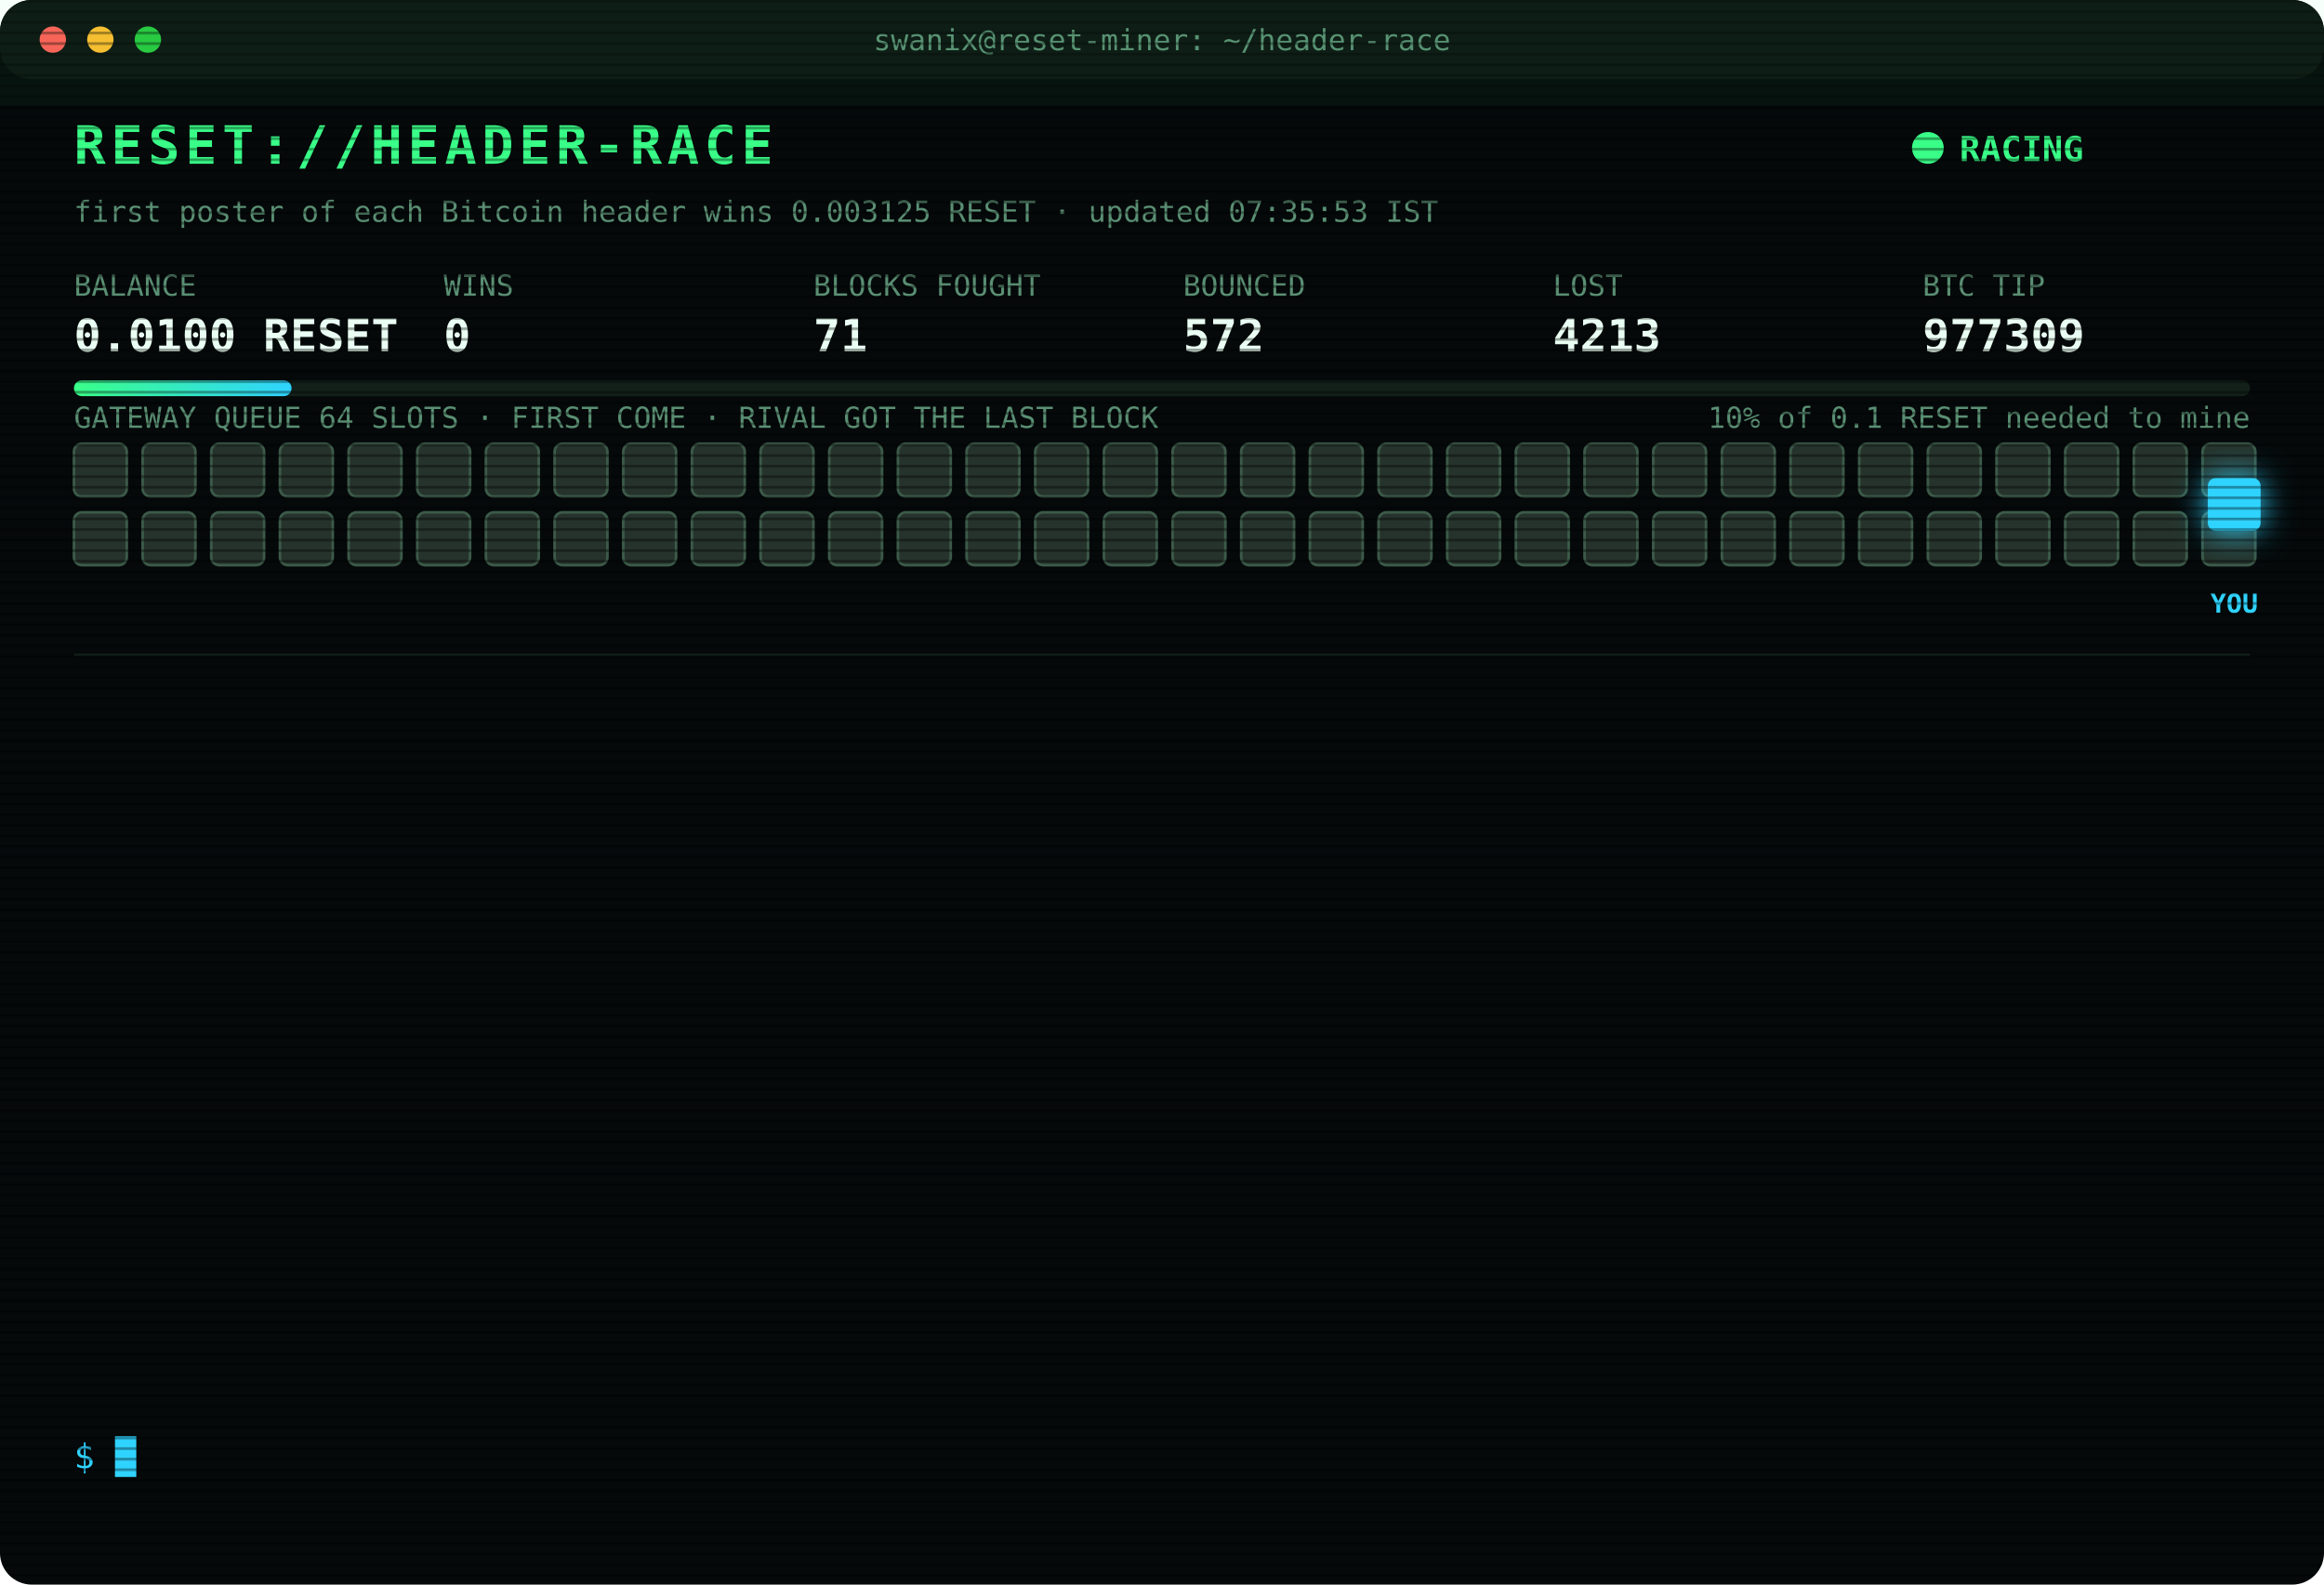
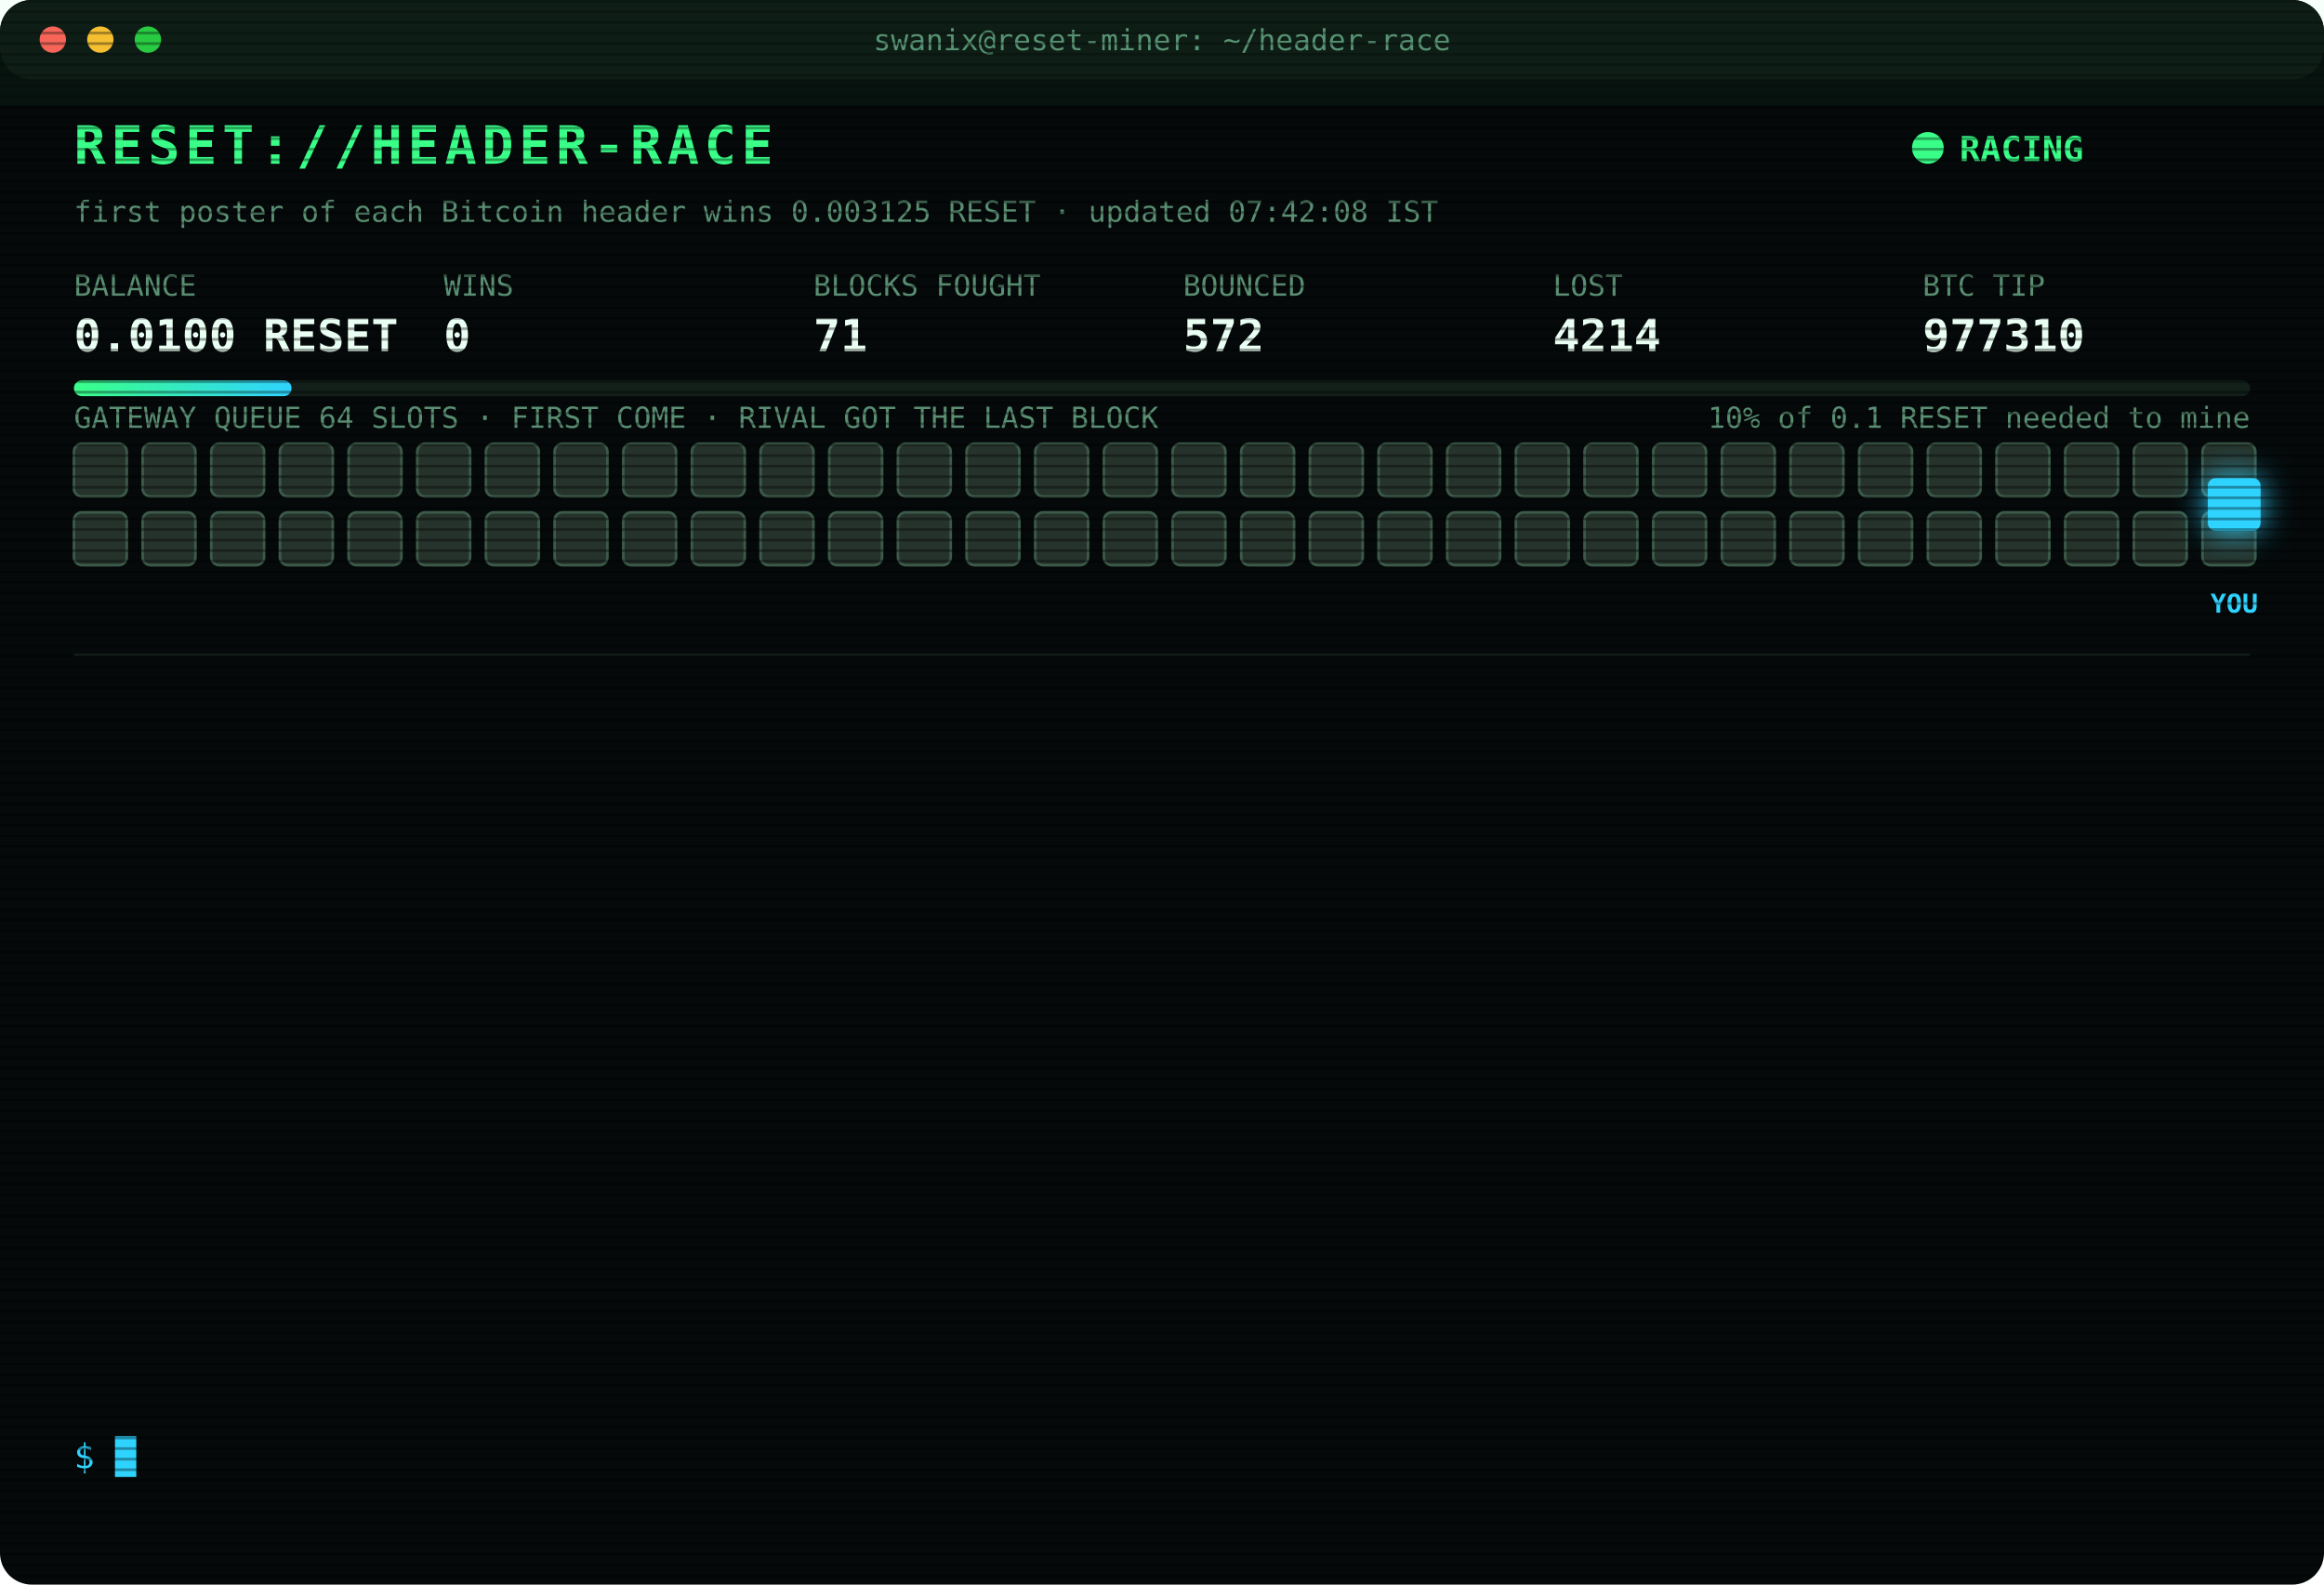
<svg xmlns="http://www.w3.org/2000/svg" width="880" height="600" viewBox="0 0 880 600" font-family="ui-monospace,SFMono-Regular,Menlo,Consolas,monospace">
  <style>
text{font-size:13px;fill:#7CFFB2}
.title{font-size:20px;font-weight:700;fill:#39FF88;letter-spacing:2px;animation:glitch 3s infinite steps(1)}
.sub{fill:#2fd3ff}.k{fill:#5a8f73;font-size:11px}.v{font-size:17px;font-weight:700;fill:#eafff3}
.ts{fill:#3f6b56}.boot{fill:#2fd3ff}.dim{fill:#5a8f73}.bad{fill:#ff4d6d}.warn{fill:#ffd23f}.mag{fill:#ff5cf0}.win{fill:#39FF88;font-weight:700}
.tag{font-size:10px;fill:#2fd3ff;font-weight:700}
.rival{fill:#26332c;stroke:#3c5a49;animation:jam 1.2s infinite alternate}
.idle{fill:#141c18;stroke:#22302a;animation:breathe 4s infinite}
.me{fill:#2fd3ff;filter:drop-shadow(0 0 6px #2fd3ff)}
.hover{animation:nudge 1.1s infinite ease-in-out}.bounce{animation:kick 1.4s infinite}
.ln{opacity:0;animation:in .4s forwards}
.cur{animation:blink 1s infinite steps(1)}
.scan{animation:scan 6s infinite linear}
.led{animation:blink 1.4s infinite}
@keyframes in{from{opacity:0;transform:translateX(-6px)}to{opacity:1;transform:none}}
@keyframes blink{50%{opacity:0}}
@keyframes jam{to{fill:#33463b}}
@keyframes breathe{50%{opacity:.4}}
@keyframes nudge{50%{transform:translateX(-10px)}}
@keyframes kick{0%,100%{transform:none}30%{transform:translateX(-14px)}55%{transform:translateX(10px) translateY(-6px)}}
@keyframes glitch{0%,92%{transform:none}93%{transform:translateX(2px);fill:#ff4d6d}95%{transform:translateX(-2px);fill:#2fd3ff}97%{transform:none}}
@keyframes scan{from{transform:translateY(-40px)}to{transform:translateY(600px)}}
</style>
  <defs>
    <pattern id="sl" width="4" height="4" patternUnits="userSpaceOnUse">
      <rect width="4" height="1" fill="#000" opacity=".35" />
    </pattern>
    <linearGradient id="bar">
      <stop offset="0" stop-color="#39FF88" />
      <stop offset="1" stop-color="#2fd3ff" />
    </linearGradient>
  </defs>
  <rect width="880" height="600" rx="12" fill="#05090a" />
  <rect width="880" height="30" rx="12" fill="#0d1512" />
  <circle cx="20" cy="15" r="5" fill="#ff5f57" />
  <circle cx="38" cy="15" r="5" fill="#febc2e" />
  <circle cx="56" cy="15" r="5" fill="#28c840" />
  <text x="440" y="19" text-anchor="middle" class="k">swanix@reset-miner: ~/header-race</text>
  <text x="28" y="62" class="title">RESET://HEADER-RACE</text>
  <circle class="led" cx="730" cy="56" r="6" fill="#39FF88" />
  <text x="742" y="61" class="win">RACING</text>
-   <text x="28" y="84" class="k">first poster of each Bitcoin header wins 0.003125 RESET · updated 07:35:53 IST</text>
+   <text x="28" y="84" class="k">first poster of each Bitcoin header wins 0.003125 RESET · updated 07:42:08 IST</text>
  <text x="28" y="112" class="k">BALANCE</text>
  <text x="28" y="133" class="v">0.0100 RESET</text>
  <text x="168" y="112" class="k">WINS</text>
  <text x="168" y="133" class="v">0</text>
  <text x="308" y="112" class="k">BLOCKS FOUGHT</text>
  <text x="308" y="133" class="v">71</text>
  <text x="448" y="112" class="k">BOUNCED</text>
  <text x="448" y="133" class="v">572</text>
  <text x="588" y="112" class="k">LOST</text>
-   <text x="588" y="133" class="v">4213</text>
+   <text x="588" y="133" class="v">4214</text>
  <text x="728" y="112" class="k">BTC TIP</text>
-   <text x="728" y="133" class="v">977309</text>
+   <text x="728" y="133" class="v">977310</text>
  <rect x="28" y="144" width="824" height="6" rx="3" fill="#13201a" />
  <rect x="28" y="144" width="82.4" height="6" rx="3" fill="url(#bar)" />
  <text x="852" y="162" text-anchor="end" class="k">10% of 0.1 RESET needed to mine</text>
  <text x="28" y="162" class="k">GATEWAY QUEUE 64 SLOTS · FIRST COME · RIVAL GOT THE LAST BLOCK</text>
  <rect class="rival" x="28" y="168" width="20" height="20" rx="3" style="animation-delay:0.00s" />
  <rect class="rival" x="54" y="168" width="20" height="20" rx="3" style="animation-delay:0.05s" />
  <rect class="rival" x="80" y="168" width="20" height="20" rx="3" style="animation-delay:0.10s" />
  <rect class="rival" x="106" y="168" width="20" height="20" rx="3" style="animation-delay:0.15s" />
  <rect class="rival" x="132" y="168" width="20" height="20" rx="3" style="animation-delay:0.20s" />
  <rect class="rival" x="158" y="168" width="20" height="20" rx="3" style="animation-delay:0.25s" />
  <rect class="rival" x="184" y="168" width="20" height="20" rx="3" style="animation-delay:0.30s" />
  <rect class="rival" x="210" y="168" width="20" height="20" rx="3" style="animation-delay:0.35s" />
  <rect class="rival" x="236" y="168" width="20" height="20" rx="3" style="animation-delay:0.40s" />
  <rect class="rival" x="262" y="168" width="20" height="20" rx="3" style="animation-delay:0.45s" />
  <rect class="rival" x="288" y="168" width="20" height="20" rx="3" style="animation-delay:0.50s" />
  <rect class="rival" x="314" y="168" width="20" height="20" rx="3" style="animation-delay:0.55s" />
  <rect class="rival" x="340" y="168" width="20" height="20" rx="3" style="animation-delay:0.60s" />
  <rect class="rival" x="366" y="168" width="20" height="20" rx="3" style="animation-delay:0.65s" />
  <rect class="rival" x="392" y="168" width="20" height="20" rx="3" style="animation-delay:0.70s" />
  <rect class="rival" x="418" y="168" width="20" height="20" rx="3" style="animation-delay:0.75s" />
  <rect class="rival" x="444" y="168" width="20" height="20" rx="3" style="animation-delay:0.80s" />
  <rect class="rival" x="470" y="168" width="20" height="20" rx="3" style="animation-delay:0.85s" />
  <rect class="rival" x="496" y="168" width="20" height="20" rx="3" style="animation-delay:0.90s" />
  <rect class="rival" x="522" y="168" width="20" height="20" rx="3" style="animation-delay:0.95s" />
  <rect class="rival" x="548" y="168" width="20" height="20" rx="3" style="animation-delay:1.00s" />
  <rect class="rival" x="574" y="168" width="20" height="20" rx="3" style="animation-delay:1.05s" />
  <rect class="rival" x="600" y="168" width="20" height="20" rx="3" style="animation-delay:1.10s" />
  <rect class="rival" x="626" y="168" width="20" height="20" rx="3" style="animation-delay:1.15s" />
  <rect class="rival" x="652" y="168" width="20" height="20" rx="3" style="animation-delay:1.20s" />
  <rect class="rival" x="678" y="168" width="20" height="20" rx="3" style="animation-delay:1.25s" />
  <rect class="rival" x="704" y="168" width="20" height="20" rx="3" style="animation-delay:1.30s" />
  <rect class="rival" x="730" y="168" width="20" height="20" rx="3" style="animation-delay:1.35s" />
  <rect class="rival" x="756" y="168" width="20" height="20" rx="3" style="animation-delay:1.40s" />
  <rect class="rival" x="782" y="168" width="20" height="20" rx="3" style="animation-delay:1.45s" />
  <rect class="rival" x="808" y="168" width="20" height="20" rx="3" style="animation-delay:1.50s" />
  <rect class="rival" x="834" y="168" width="20" height="20" rx="3" style="animation-delay:1.55s" />
  <rect class="rival" x="28" y="194" width="20" height="20" rx="3" style="animation-delay:1.60s" />
  <rect class="rival" x="54" y="194" width="20" height="20" rx="3" style="animation-delay:1.65s" />
  <rect class="rival" x="80" y="194" width="20" height="20" rx="3" style="animation-delay:1.70s" />
  <rect class="rival" x="106" y="194" width="20" height="20" rx="3" style="animation-delay:1.75s" />
  <rect class="rival" x="132" y="194" width="20" height="20" rx="3" style="animation-delay:1.80s" />
  <rect class="rival" x="158" y="194" width="20" height="20" rx="3" style="animation-delay:1.85s" />
  <rect class="rival" x="184" y="194" width="20" height="20" rx="3" style="animation-delay:1.90s" />
  <rect class="rival" x="210" y="194" width="20" height="20" rx="3" style="animation-delay:1.95s" />
  <rect class="rival" x="236" y="194" width="20" height="20" rx="3" style="animation-delay:2.00s" />
  <rect class="rival" x="262" y="194" width="20" height="20" rx="3" style="animation-delay:2.05s" />
  <rect class="rival" x="288" y="194" width="20" height="20" rx="3" style="animation-delay:2.10s" />
  <rect class="rival" x="314" y="194" width="20" height="20" rx="3" style="animation-delay:2.15s" />
  <rect class="rival" x="340" y="194" width="20" height="20" rx="3" style="animation-delay:2.20s" />
  <rect class="rival" x="366" y="194" width="20" height="20" rx="3" style="animation-delay:2.25s" />
  <rect class="rival" x="392" y="194" width="20" height="20" rx="3" style="animation-delay:2.30s" />
  <rect class="rival" x="418" y="194" width="20" height="20" rx="3" style="animation-delay:2.35s" />
  <rect class="rival" x="444" y="194" width="20" height="20" rx="3" style="animation-delay:2.40s" />
  <rect class="rival" x="470" y="194" width="20" height="20" rx="3" style="animation-delay:2.45s" />
  <rect class="rival" x="496" y="194" width="20" height="20" rx="3" style="animation-delay:2.50s" />
  <rect class="rival" x="522" y="194" width="20" height="20" rx="3" style="animation-delay:2.55s" />
  <rect class="rival" x="548" y="194" width="20" height="20" rx="3" style="animation-delay:2.60s" />
  <rect class="rival" x="574" y="194" width="20" height="20" rx="3" style="animation-delay:2.65s" />
  <rect class="rival" x="600" y="194" width="20" height="20" rx="3" style="animation-delay:2.70s" />
  <rect class="rival" x="626" y="194" width="20" height="20" rx="3" style="animation-delay:2.75s" />
  <rect class="rival" x="652" y="194" width="20" height="20" rx="3" style="animation-delay:2.80s" />
  <rect class="rival" x="678" y="194" width="20" height="20" rx="3" style="animation-delay:2.85s" />
  <rect class="rival" x="704" y="194" width="20" height="20" rx="3" style="animation-delay:2.90s" />
  <rect class="rival" x="730" y="194" width="20" height="20" rx="3" style="animation-delay:2.95s" />
  <rect class="rival" x="756" y="194" width="20" height="20" rx="3" style="animation-delay:3.00s" />
  <rect class="rival" x="782" y="194" width="20" height="20" rx="3" style="animation-delay:3.05s" />
  <rect class="rival" x="808" y="194" width="20" height="20" rx="3" style="animation-delay:3.10s" />
  <rect class="rival" x="834" y="194" width="20" height="20" rx="3" style="animation-delay:3.15s" />
  <g class="hover">
    <rect class="me" x="836" y="181" width="20" height="20" rx="3" />
    <text class="tag" x="846" y="232" text-anchor="middle">YOU</text>
  </g>
  <line x1="28" x2="852" y1="248" y2="248" stroke="#13201a" />
  <g class="ln" style="animation-delay:0.40s">
-     <text x="28" y="270" class="ts">06:08:14</text>
-     <text x="104" y="270" class="bad">[LOST] #977299 taken by a rival miner</text>
+     <text x="28" y="270" class="ts">06:32:11</text>
+     <text x="104" y="270" class="bad">[LOST] #977300 taken by a rival miner</text>
  </g>
  <g class="ln" style="animation-delay:0.65s">
-     <text x="28" y="292" class="ts">06:32:11</text>
-     <text x="104" y="292" class="bad">[LOST] #977300 taken by a rival miner</text>
+     <text x="28" y="292" class="ts">06:40:54</text>
+     <text x="104" y="292" class="bad">[LOST] #977301 taken by a rival miner</text>
  </g>
  <g class="ln" style="animation-delay:0.90s">
-     <text x="28" y="314" class="ts">06:40:54</text>
-     <text x="104" y="314" class="bad">[LOST] #977301 taken by a rival miner</text>
+     <text x="28" y="314" class="ts">06:50:15</text>
+     <text x="104" y="314" class="bad">[LOST] #977302 taken by a rival miner</text>
  </g>
  <g class="ln" style="animation-delay:1.15s">
-     <text x="28" y="336" class="ts">06:50:15</text>
-     <text x="104" y="336" class="bad">[LOST] #977302 taken by a rival miner</text>
+     <text x="28" y="336" class="ts">06:55:50</text>
+     <text x="104" y="336" class="dim">[STINT END] calls 812 · wins 0</text>
  </g>
  <g class="ln" style="animation-delay:1.40s">
-     <text x="28" y="358" class="ts">06:55:50</text>
-     <text x="104" y="358" class="dim">[STINT END] calls 812 · wins 0</text>
+     <text x="28" y="358" class="ts">07:00:32</text>
+     <text x="104" y="358" class="boot">[BOOT] racer v3 online · 3 feeds · stint 340m</text>
  </g>
  <g class="ln" style="animation-delay:1.65s">
-     <text x="28" y="380" class="ts">07:00:32</text>
-     <text x="104" y="380" class="boot">[BOOT] racer v3 online · 3 feeds · stint 340m</text>
+     <text x="28" y="380" class="ts">07:01:59</text>
+     <text x="104" y="380" class="bad">[LOST] #977303 taken by a rival miner</text>
  </g>
  <g class="ln" style="animation-delay:1.90s">
-     <text x="28" y="402" class="ts">07:01:59</text>
-     <text x="104" y="402" class="bad">[LOST] #977303 taken by a rival miner</text>
+     <text x="28" y="402" class="ts">07:03:12</text>
+     <text x="104" y="402" class="bad">[LOST] #977304 taken by a rival miner</text>
  </g>
  <g class="ln" style="animation-delay:2.15s">
-     <text x="28" y="424" class="ts">07:03:12</text>
-     <text x="104" y="424" class="bad">[LOST] #977304 taken by a rival miner</text>
+     <text x="28" y="424" class="ts">07:13:54</text>
+     <text x="104" y="424" class="bad">[LOST] #977305 taken by a rival miner</text>
  </g>
  <g class="ln" style="animation-delay:2.40s">
-     <text x="28" y="446" class="ts">07:13:54</text>
-     <text x="104" y="446" class="bad">[LOST] #977305 taken by a rival miner</text>
+     <text x="28" y="446" class="ts">07:17:46</text>
+     <text x="104" y="446" class="bad">[LOST] #977306 taken by a rival miner</text>
  </g>
  <g class="ln" style="animation-delay:2.65s">
-     <text x="28" y="468" class="ts">07:17:46</text>
-     <text x="104" y="468" class="bad">[LOST] #977306 taken by a rival miner</text>
+     <text x="28" y="468" class="ts">07:21:12</text>
+     <text x="104" y="468" class="bad">[LOST] #977307 taken by a rival miner</text>
  </g>
  <g class="ln" style="animation-delay:2.90s">
-     <text x="28" y="490" class="ts">07:21:12</text>
-     <text x="104" y="490" class="bad">[LOST] #977307 taken by a rival miner</text>
+     <text x="28" y="490" class="ts">07:33:19</text>
+     <text x="104" y="490" class="bad">[LOST] #977308 taken by a rival miner</text>
  </g>
  <g class="ln" style="animation-delay:3.15s">
-     <text x="28" y="512" class="ts">07:33:19</text>
-     <text x="104" y="512" class="bad">[LOST] #977308 taken by a rival miner</text>
+     <text x="28" y="512" class="ts">07:35:53</text>
+     <text x="104" y="512" class="bad">[LOST] #977309 taken by a rival miner</text>
  </g>
  <g class="ln" style="animation-delay:3.40s">
-     <text x="28" y="534" class="ts">07:35:53</text>
-     <text x="104" y="534" class="bad">[LOST] #977309 taken by a rival miner</text>
+     <text x="28" y="534" class="ts">07:42:08</text>
+     <text x="104" y="534" class="bad">[LOST] #977310 taken by a rival miner</text>
  </g>
  <text x="28" y="556" class="sub">$ <tspan class="cur">█</tspan>
  </text>
  <rect width="880" height="600" rx="12" fill="url(#sl)" pointer-events="none" />
  <rect class="scan" width="880" height="40" fill="#39FF88" opacity=".04" />
</svg>
